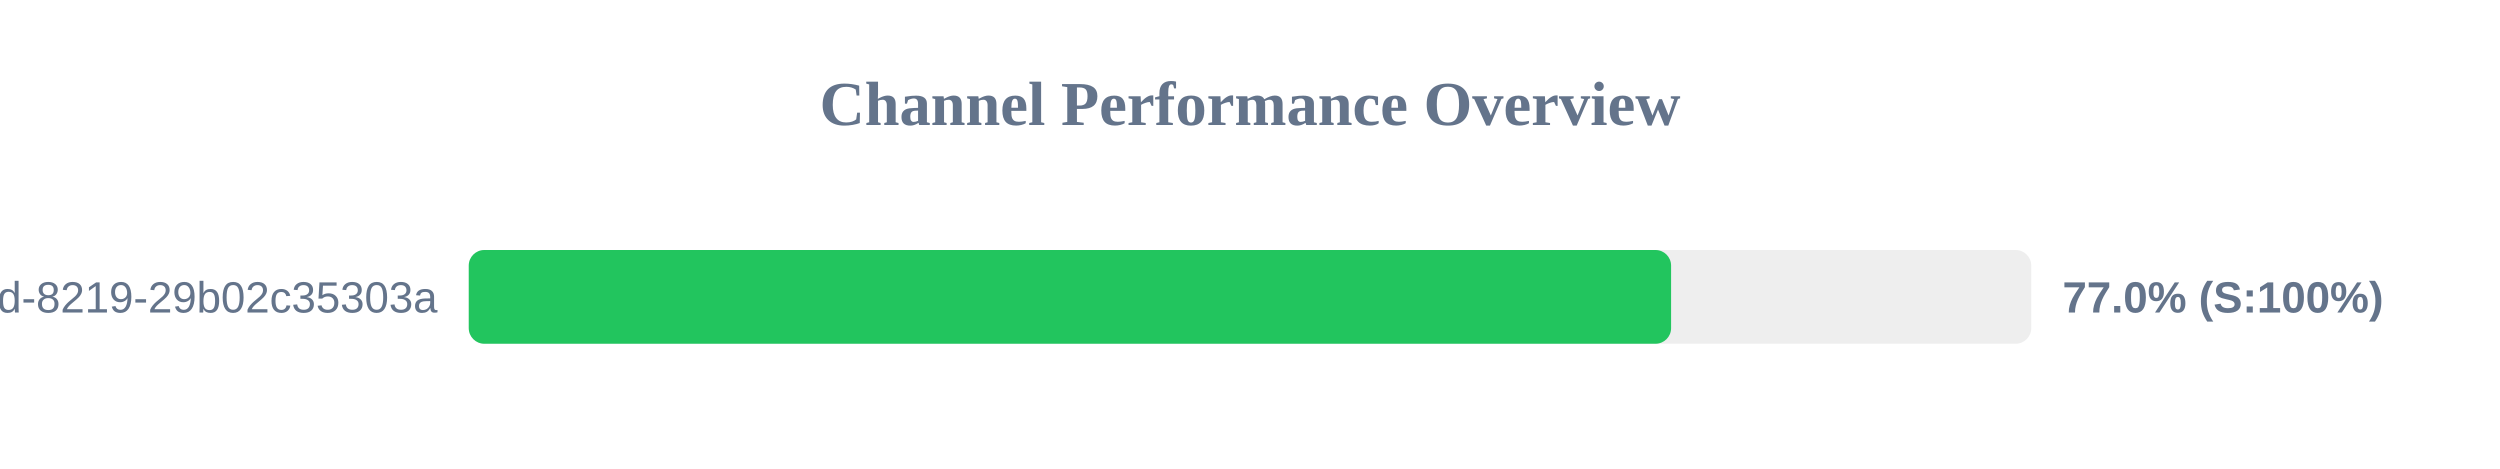
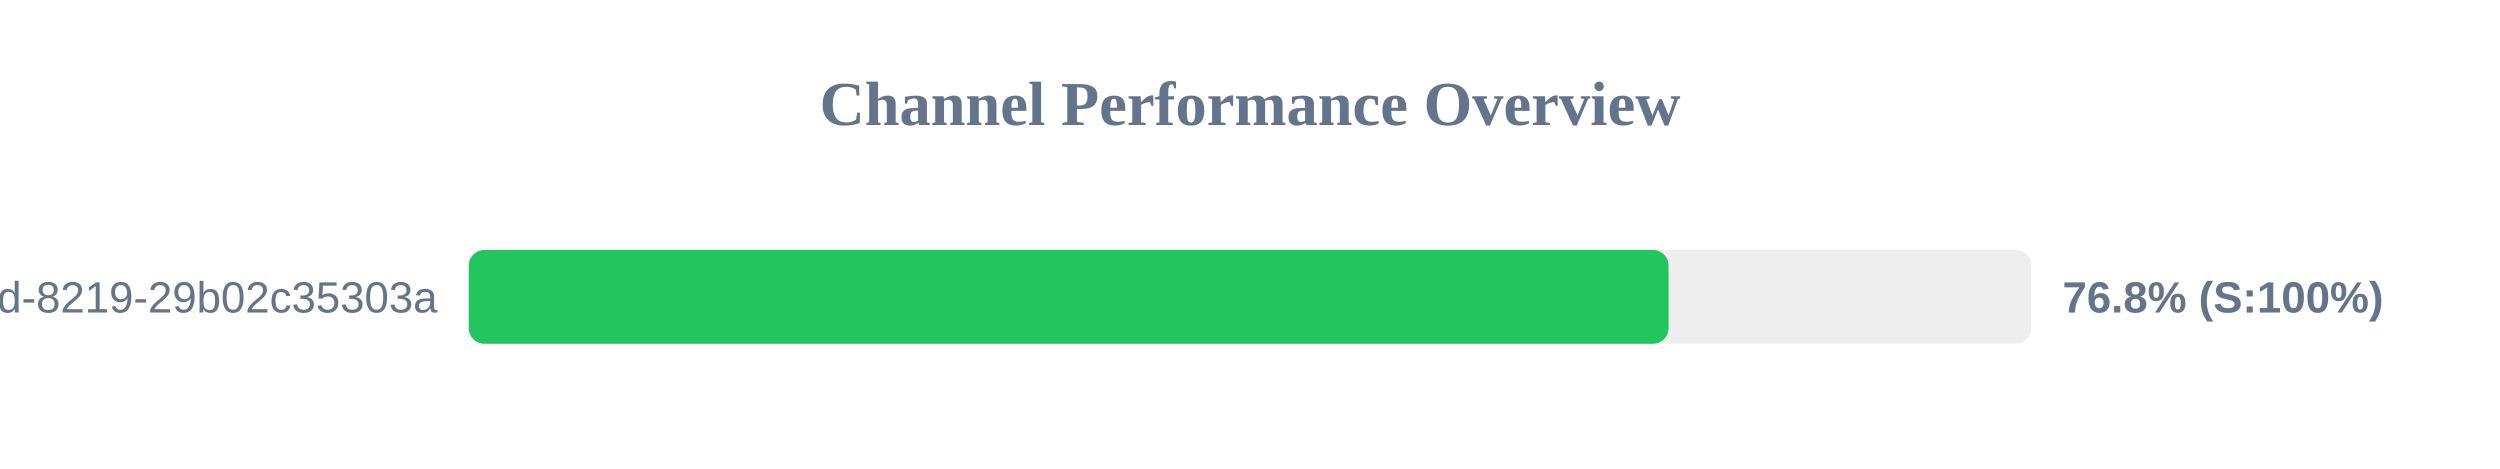
<svg xmlns="http://www.w3.org/2000/svg" width="800" height="150" version="1.1">
  <style>
        .row { font: 14px Arial; fill: #64748b; }
        .score { font: bold 14px Arial; fill: #64748b; }
    </style>
  <text x="400" y="40" text-anchor="middle" font-size="20px" font-weight="bold" fill="#64748b">Channel Performance Overview</text>
  <rect x="150" y="80" width="500" height="30" fill="#eee" rx="5" />
-   <rect x="150" y="80" width="384.75" height="30" fill="#22c55e" rx="5" />
+   <rect x="150" y="80" width="383.95" height="30" fill="#22c55e" rx="5" />
  <text x="140" y="100" text-anchor="end" class="row">?uuid=5eaa121d-4362-444d-8219-29b02c35303a</text>
-   <text x="660" y="100" text-anchor="start" class="score">77.0% (S:100%)</text>
+   <text x="660" y="100" text-anchor="start" class="score">76.8% (S:100%)</text>
</svg>
